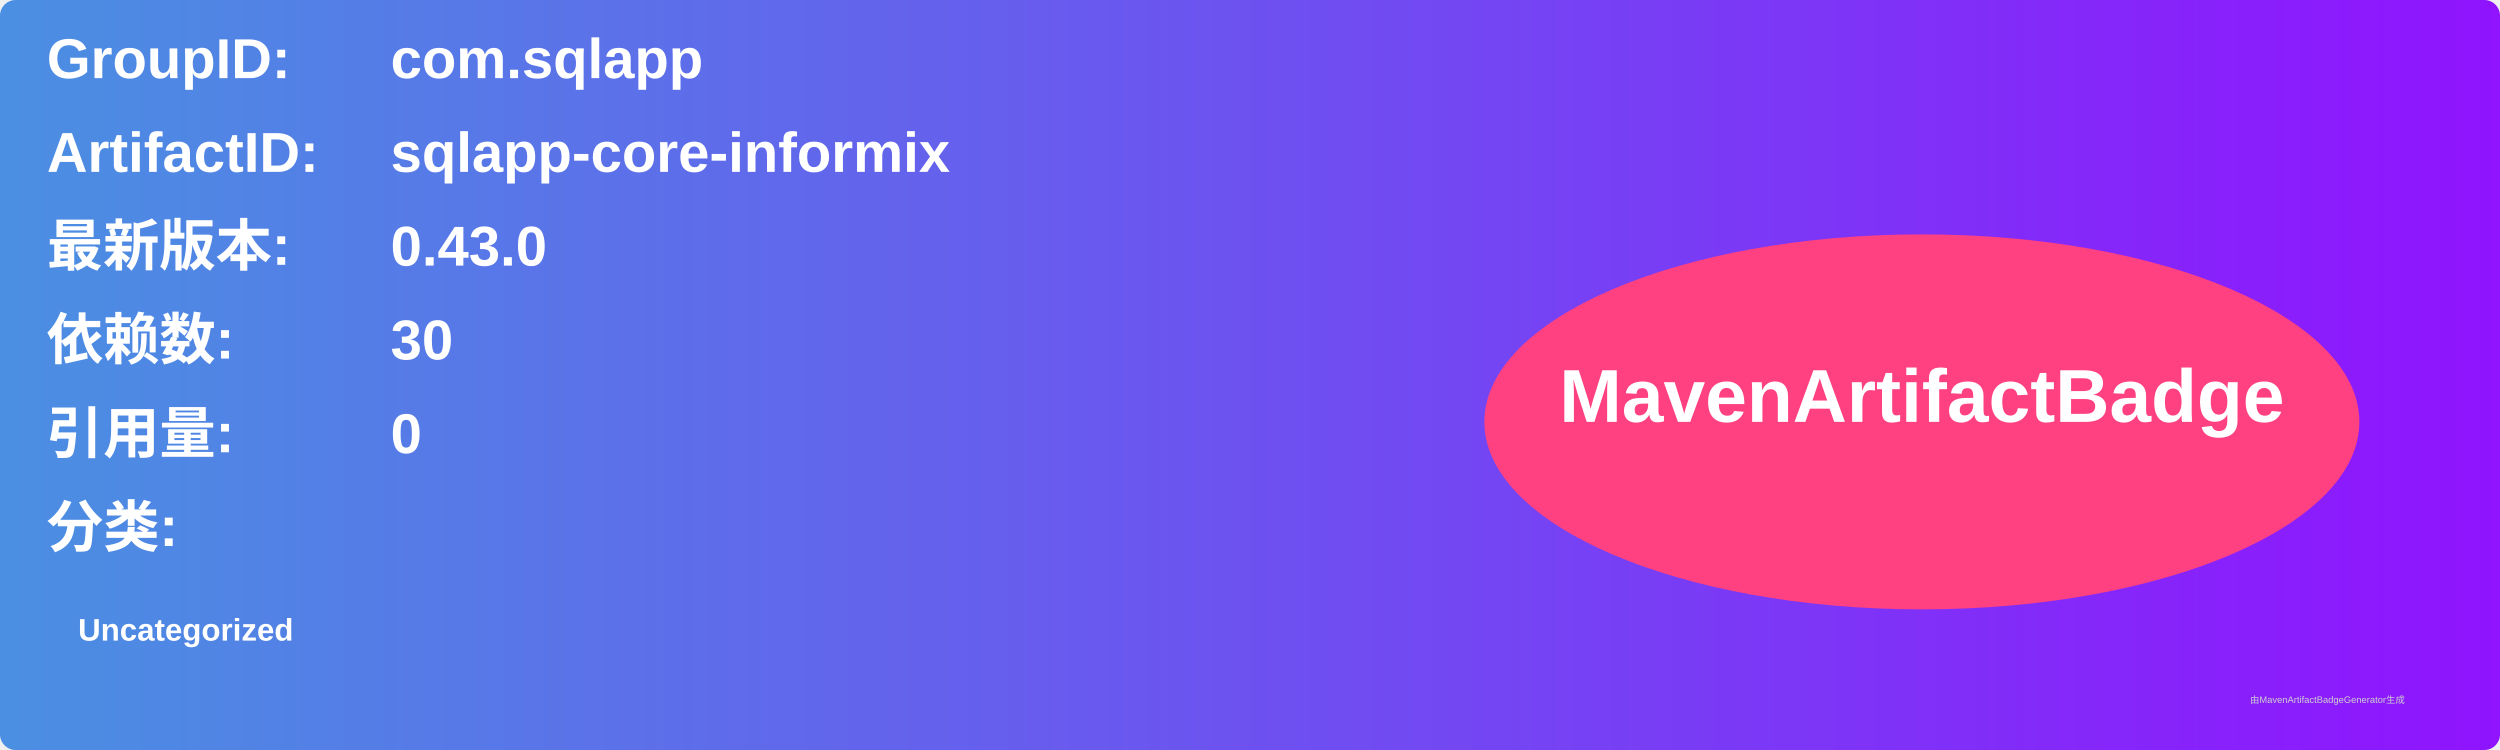
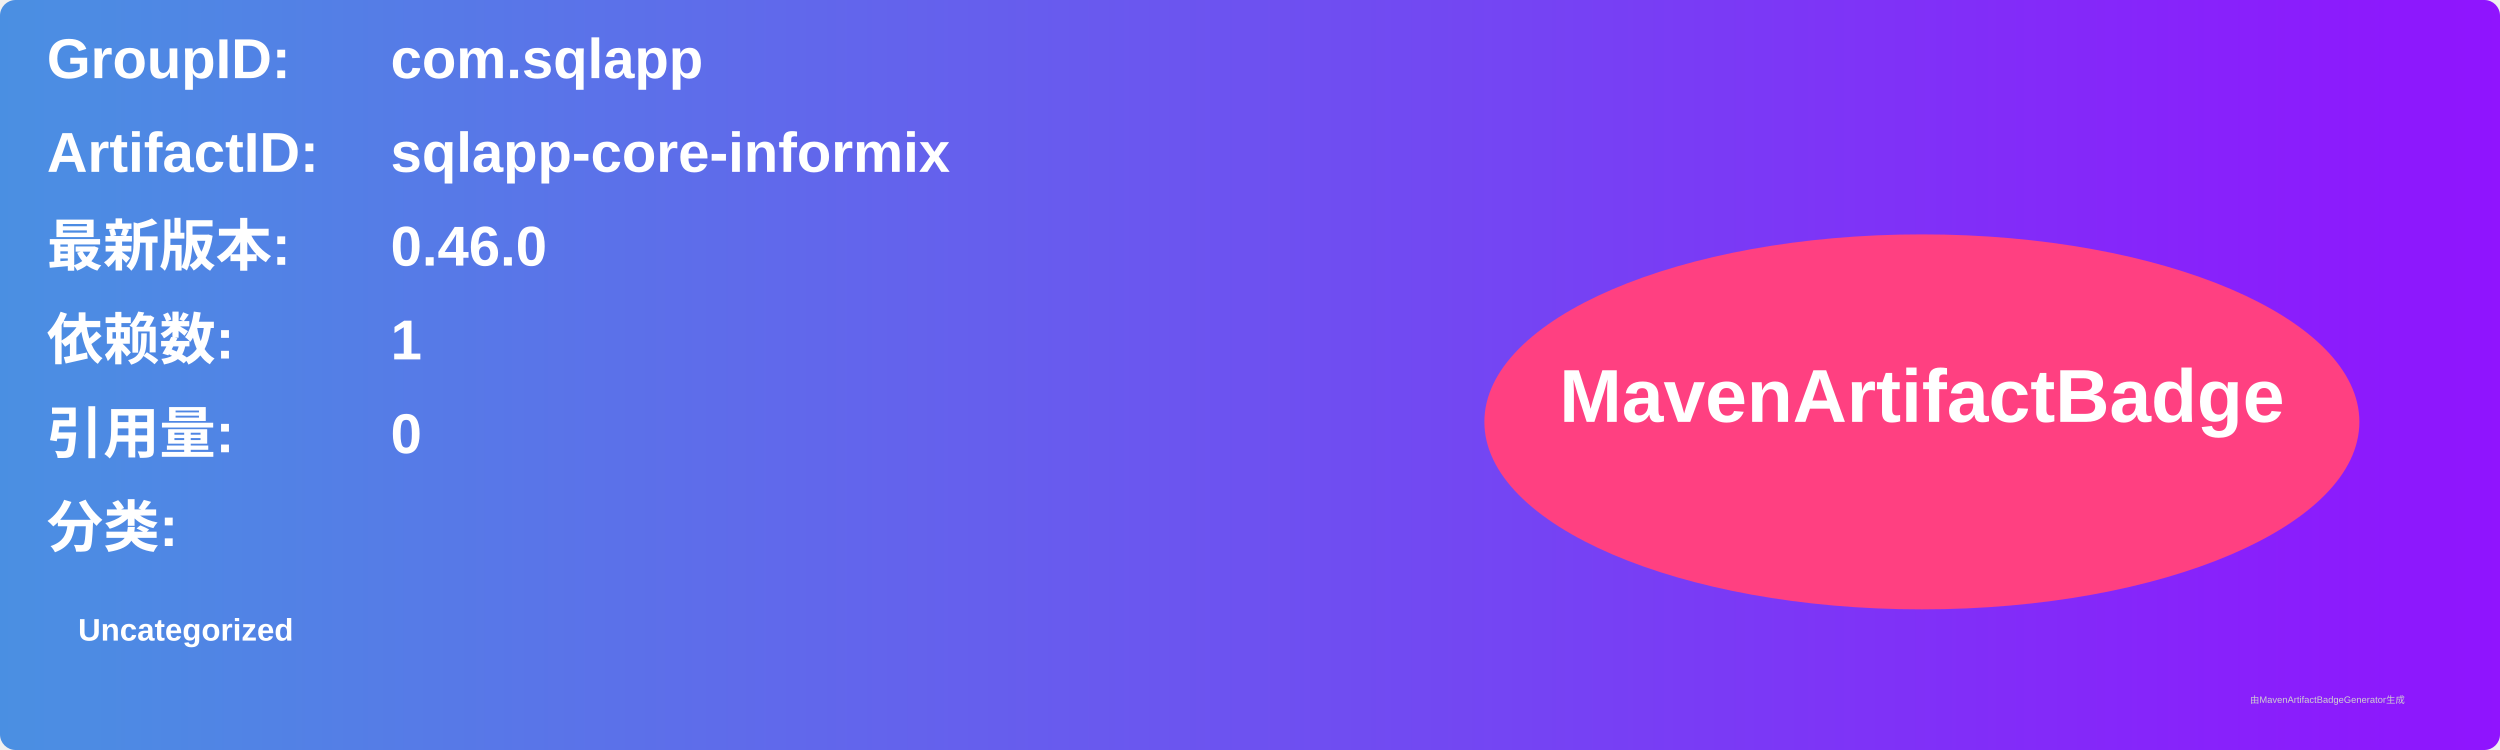
<svg xmlns="http://www.w3.org/2000/svg" width="800" height="240" viewBox="0 0 800 240">
  <linearGradient id="grad" x1="0%" y1="0%" x2="100%" y2="0%">
    <stop offset="0%" stop-color="#4a90e2" />
    <stop offset="100%" stop-color="#9013fe" />
  </linearGradient>
  <rect width="100%" height="100%" rx="5" ry="5" fill="url(#grad)" />
  <g transform="translate(15, 15)">
    <text x="0" y="10" font-family="Arial" font-size="18" fill="white" font-weight="bold" width="260">GroupID:</text>
    <text x="110" y="10" font-family="Arial" font-size="18" fill="white" font-weight="bold" width="460">com.sqlapp</text>
    <text x="0" y="40" font-family="Arial" font-size="18" fill="white" font-weight="bold" width="260">ArtifactID:</text>
    <text x="110" y="40" font-family="Arial" font-size="18" fill="white" font-weight="bold" width="460">sqlapp-core-informix</text>
    <text x="0" y="70" font-family="Arial" font-size="18" fill="white" font-weight="bold">最新版本:</text>
    <text x="110" y="70" font-family="Arial" font-size="18" fill="white" font-weight="bold">
-       <tspan font-weight="bold">0.43.0</tspan>
+       <tspan font-weight="bold">0.46.0</tspan>
    </text>
    <text x="0" y="100" font-family="Arial" font-size="18" fill="white" font-weight="bold">依赖数: </text>
    <text x="110" y="100" font-family="Arial" font-size="18" fill="white">
-       <tspan font-weight="bold">30</tspan>
+       <tspan font-weight="bold">1</tspan>
    </text>
    <text x="0" y="130" font-family="Arial" font-size="18" fill="white" font-weight="bold">引用量: </text>
    <text x="110" y="130" font-family="Arial" font-size="18" fill="white">
      <tspan font-weight="bold">0</tspan>
    </text>
    <text x="0" y="160" font-family="Arial" font-size="18" fill="white" font-weight="bold">分类:</text>
    <text x="10" y="190" font-family="Arial" font-size="10" fill="white">
      <tspan font-weight="bold">Uncategorized</tspan>
    </text>
    <ellipse cx="600" cy="120" rx="140" ry="60" fill="#ff4081" />
    <text x="600" y="120" text-anchor="middle" font-family="Arial" font-size="24" fill="white" font-weight="bold">MavenArtifactBadge</text>
  </g>
  <text x="720" y="225" font-family="Arial" font-size="3" fill="#d0d0d0">由MavenArtifactBadgeGenerator生成</text>
</svg>
